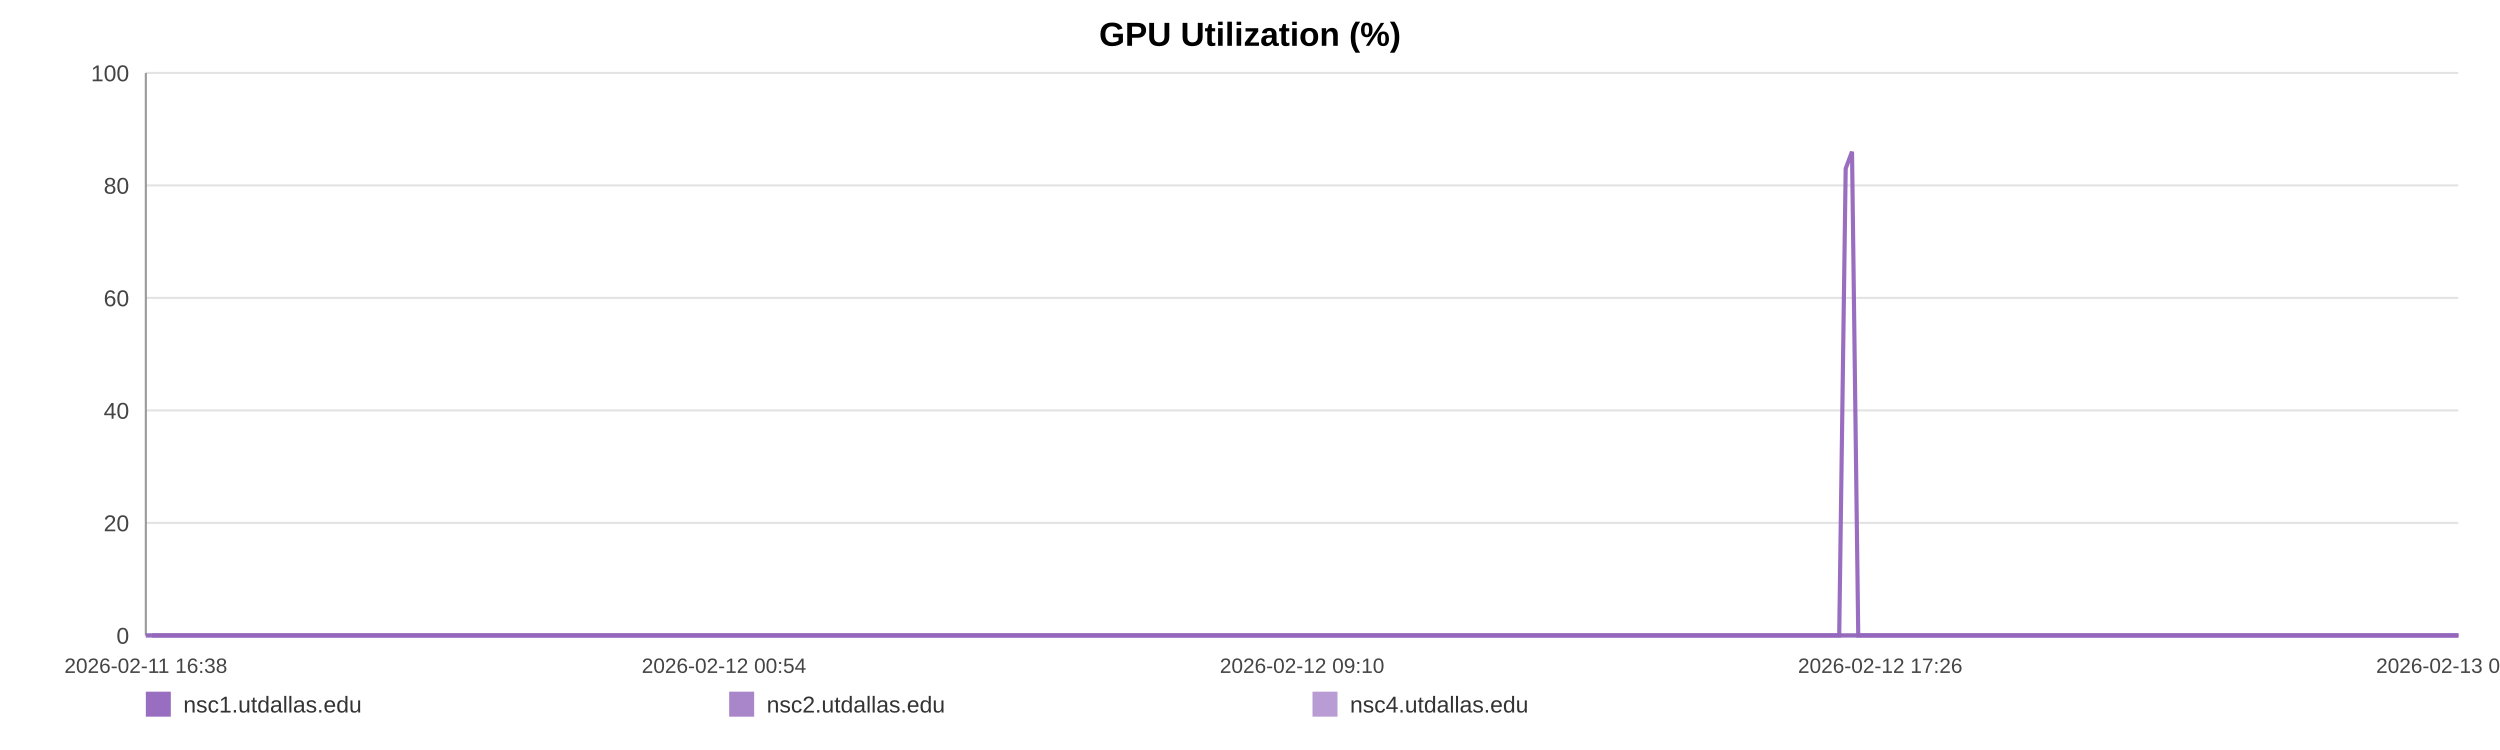
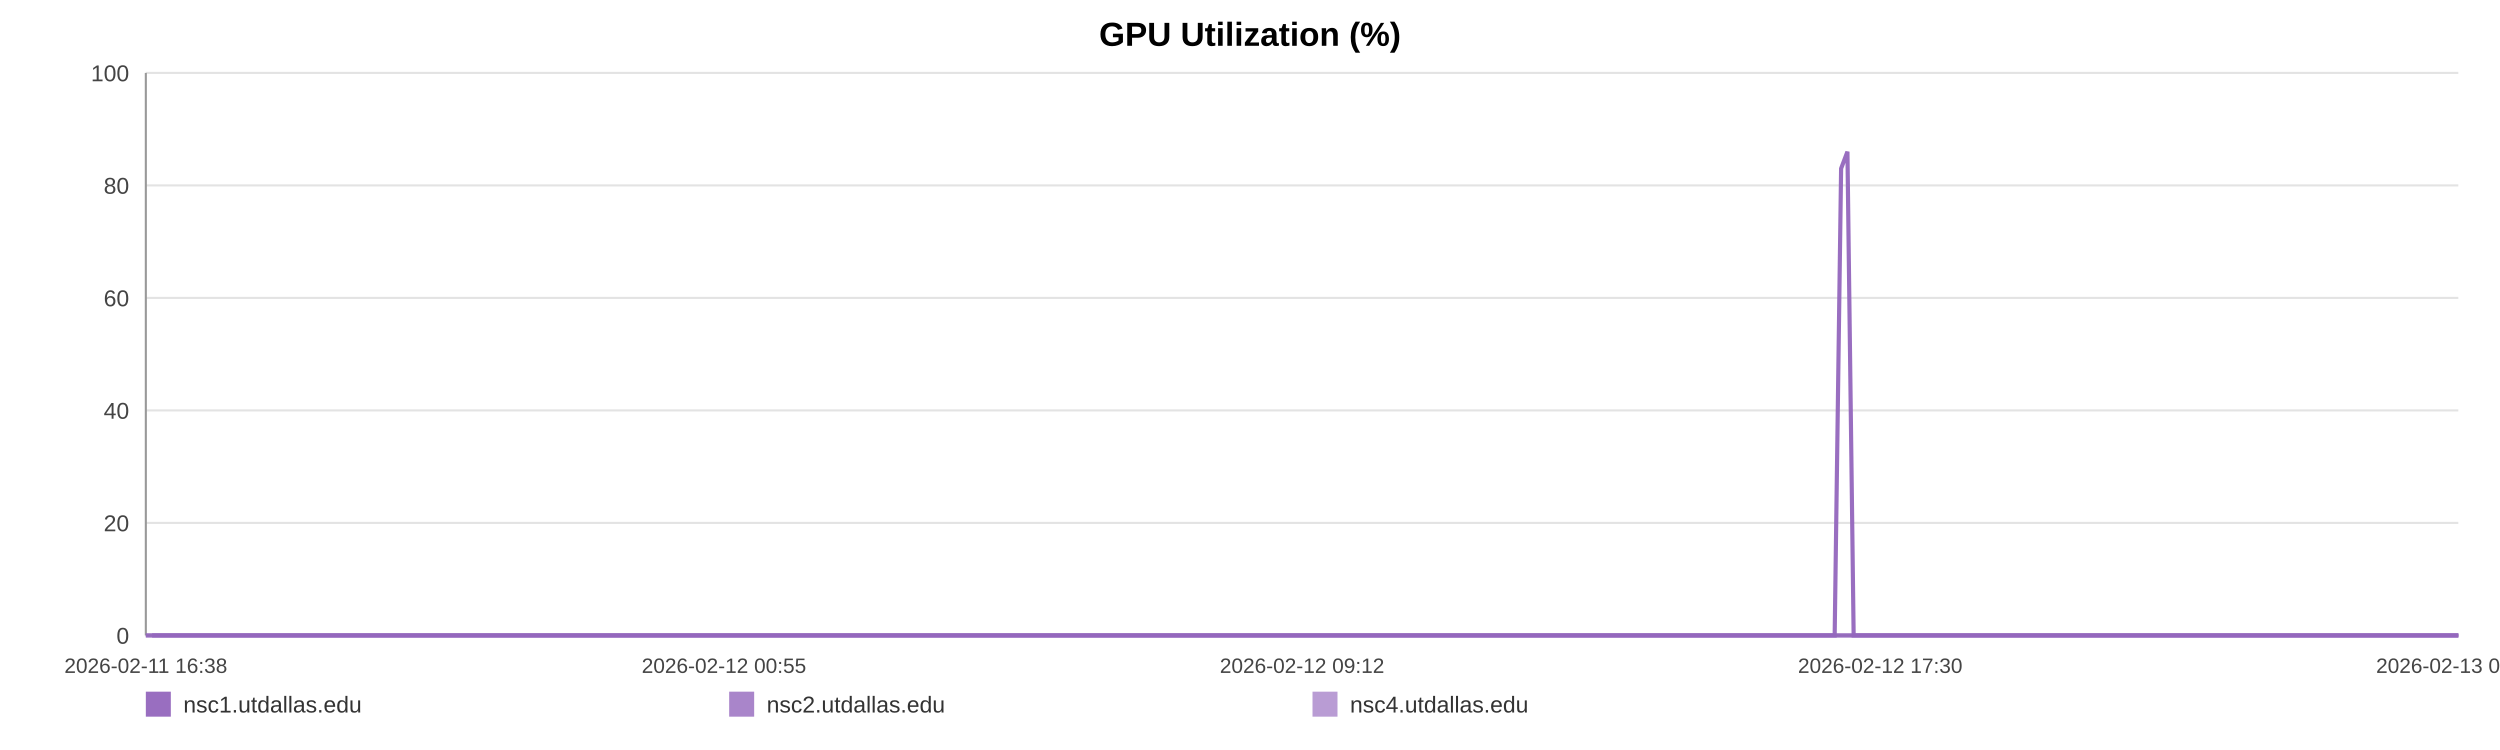
<svg xmlns="http://www.w3.org/2000/svg" width="1200" height="360" viewBox="0 0 1200 360" role="img" aria-label="GPU Utilization (%)">
  <rect width="100%" height="100%" fill="#ffffff" />
  <text x="600.0" y="22" text-anchor="middle" font-size="16" font-family="Arial, Helvetica, sans-serif" font-weight="bold">GPU Utilization (%)</text>
  <line x1="70" y1="35.00" x2="1180" y2="35.00" stroke="#e3e3e3" stroke-width="1" />
  <text x="62" y="39.00" text-anchor="end" font-size="11" fill="#444" font-family="Arial, Helvetica, sans-serif">100</text>
  <line x1="70" y1="89.00" x2="1180" y2="89.00" stroke="#e3e3e3" stroke-width="1" />
  <text x="62" y="93.00" text-anchor="end" font-size="11" fill="#444" font-family="Arial, Helvetica, sans-serif">80</text>
  <line x1="70" y1="143.00" x2="1180" y2="143.00" stroke="#e3e3e3" stroke-width="1" />
  <text x="62" y="147.00" text-anchor="end" font-size="11" fill="#444" font-family="Arial, Helvetica, sans-serif">60</text>
  <line x1="70" y1="197.00" x2="1180" y2="197.00" stroke="#e3e3e3" stroke-width="1" />
  <text x="62" y="201.00" text-anchor="end" font-size="11" fill="#444" font-family="Arial, Helvetica, sans-serif">40</text>
  <line x1="70" y1="251.00" x2="1180" y2="251.00" stroke="#e3e3e3" stroke-width="1" />
  <text x="62" y="255.00" text-anchor="end" font-size="11" fill="#444" font-family="Arial, Helvetica, sans-serif">20</text>
  <line x1="70" y1="305.00" x2="1180" y2="305.00" stroke="#e3e3e3" stroke-width="1" />
  <text x="62" y="309.00" text-anchor="end" font-size="11" fill="#444" font-family="Arial, Helvetica, sans-serif">0</text>
  <line x1="70" y1="35" x2="70" y2="305" stroke="#999" />
  <line x1="70" y1="305" x2="1180" y2="305" stroke="#999" />
  <text x="70.00" y="323" text-anchor="middle" font-size="10" fill="#444" font-family="Arial, Helvetica, sans-serif">2026-02-11 16:38</text>
-   <text x="347.50" y="323" text-anchor="middle" font-size="10" fill="#444" font-family="Arial, Helvetica, sans-serif">2026-02-12 00:54</text>
-   <text x="625.00" y="323" text-anchor="middle" font-size="10" fill="#444" font-family="Arial, Helvetica, sans-serif">2026-02-12 09:10</text>
-   <text x="902.50" y="323" text-anchor="middle" font-size="10" fill="#444" font-family="Arial, Helvetica, sans-serif">2026-02-12 17:26</text>
-   <text x="1180.00" y="323" text-anchor="middle" font-size="10" fill="#444" font-family="Arial, Helvetica, sans-serif">2026-02-13 01:42</text>
-   <polyline fill="none" stroke="#9467bd" stroke-opacity="0.95" stroke-width="2" points="73.01,305.00 76.03,305.00 79.03,305.00 82.05,305.00 85.09,305.00 88.08,305.00 91.10,305.00 94.36,305.00 97.35,305.00 100.35,305.00 103.34,305.00 106.40,305.00 109.39,305.00 112.38,305.00 117.80,305.00 122.47,305.00 125.51,305.00 128.60,305.00 131.60,305.00 134.60,305.00 137.55,305.00 140.59,305.00 143.59,305.00 146.62,305.00 149.65,305.00 152.72,305.00 155.74,305.00 158.76,305.00 161.92,305.00 164.96,305.00 167.96,305.00 171.05,305.00 174.06,305.00 177.07,305.00 180.17,305.00 183.16,305.00 186.17,305.00 189.24,305.00 192.21,305.00 195.22,305.00 198.19,305.00 201.20,305.00 204.22,305.00 207.21,305.00 210.29,305.00 213.33,305.00 216.30,305.00 219.30,305.00 222.34,305.00 225.35,305.00 228.79,305.00 231.81,305.00 234.81,305.00 237.79,305.00 240.78,305.00 243.77,305.00 246.76,305.00 249.78,305.00 252.78,305.00 255.85,305.00 258.85,305.00 261.83,305.00 264.86,305.00 267.90,305.00 270.91,305.00 273.93,305.00 276.90,305.00 279.89,305.00 282.88,305.00 285.86,305.00 288.86,305.00 291.88,305.00 294.86,305.00 297.87,305.00 300.89,305.00 303.86,305.00 306.89,305.00 309.88,305.00 312.87,305.00 315.96,305.00 318.96,305.00 321.96,305.00 324.99,305.00 327.98,305.00 331.00,305.00 334.01,305.00 336.98,305.00 339.96,305.00 342.99,305.00 346.02,305.00 349.03,305.00 352.07,305.00 355.03,305.00 358.05,305.00 361.04,305.00 364.05,305.00 367.03,305.00 370.04,305.00 373.02,305.00 376.05,305.00 379.07,305.00 382.08,305.00 385.09,305.00 388.14,305.00 391.17,305.00 394.17,305.00 397.16,305.00 400.16,305.00 403.16,305.00 406.20,305.00 409.21,305.00 412.21,305.00 415.21,305.00 418.23,305.00 421.25,305.00 424.28,305.00 427.34,305.00 430.33,305.00 433.35,305.00 436.36,305.00 439.36,305.00 442.36,305.00 445.39,305.00 448.66,305.00 451.65,305.00 454.70,305.00 457.70,305.00 460.68,305.00 463.67,305.00 466.62,305.00 469.62,305.00 472.63,305.00 475.64,305.00 478.63,305.00 481.63,305.00 484.63,305.00 487.62,305.00 490.68,305.00 493.68,305.00 496.68,305.00 499.67,305.00 502.68,305.00 505.68,305.00 508.70,305.00 511.72,305.00 514.73,305.00 517.74,305.00 520.74,305.00 523.73,305.00 526.72,305.00 529.72,305.00 532.72,305.00 535.74,305.00 538.78,305.00 541.79,305.00 544.80,305.00 547.84,305.00 550.85,305.00 553.83,305.00 556.85,305.00 559.86,305.00 562.92,305.00 565.97,305.00 568.96,305.00 571.98,305.00 574.97,305.00 577.95,305.00 580.95,305.00 583.96,305.00 586.96,305.00 589.93,305.00 592.92,305.00 595.96,305.00 598.97,305.00 601.99,305.00 605.00,305.00 608.07,305.00 611.08,305.00 614.08,305.00 617.07,305.00 620.05,305.00 623.33,305.00 626.40,305.00 629.39,305.00 632.38,305.00 635.34,305.00 638.36,305.00 641.37,305.00 644.39,305.00 647.41,305.00 650.40,305.00 653.39,305.00 656.41,305.00 659.48,305.00 662.48,305.00 665.47,305.00 668.47,305.00 671.51,305.00 674.58,305.00 677.65,305.00 680.64,305.00 683.65,305.00 686.66,305.00 689.65,305.00 692.67,305.00 695.68,305.00 698.73,305.00 701.73,305.00 704.71,305.00 707.75,305.00 710.76,305.00 713.76,305.00 716.77,305.00 719.82,305.00 722.83,305.00 725.83,305.00 728.80,305.00 731.79,305.00 734.81,305.00 737.82,305.00 740.81,305.00 743.81,305.00 746.79,305.00 749.79,305.00 752.82,305.00 755.83,305.00 758.85,305.00 761.90,305.00 764.91,305.00 767.94,305.00 770.93,305.00 773.95,305.00 776.96,305.00 779.97,305.00 782.98,305.00 786.05,305.00 789.07,305.00 792.09,305.00 795.10,305.00 798.09,305.00 801.11,305.00 804.09,305.00 807.09,305.00 810.12,305.00 813.13,305.00 816.14,305.00 819.15,305.00 822.18,305.00 825.18,305.00 828.20,305.00 831.23,305.00 834.27,305.00 837.26,305.00 840.26,305.00 843.29,305.00 846.33,305.00 849.35,305.00 852.35,305.00 855.35,305.00 858.69,305.00 861.72,305.00 864.73,305.00 867.75,305.00 870.78,305.00 873.81,305.00 876.82,305.00 879.84,305.00 882.82,305.00 885.93,80.90 888.97,72.80 891.96,305.00 894.96,305.00 897.97,305.00 900.98,305.00 903.99,305.00 907.12,305.00 910.13,305.00 913.13,305.00 916.18,305.00 919.42,305.00 922.44,305.00 926.22,305.00 931.31,305.00 934.39,305.00 937.46,305.00 940.47,305.00 943.41,305.00 946.41,305.00 949.46,305.00 952.48,305.00 955.51,305.00 958.65,305.00 961.76,305.00 964.95,305.00 967.97,305.00 970.98,305.00 973.99,305.00 977.04,305.00 980.09,305.00 983.13,305.00 986.12,305.00 989.12,305.00 992.26,305.00 995.29,305.00 998.26,305.00 1001.28,305.00 1004.34,305.00 1007.46,305.00 1010.49,305.00 1013.51,305.00 1016.60,305.00 1019.48,305.00 1022.47,305.00 1025.54,305.00 1028.53,305.00 1031.59,305.00 1034.70,305.00 1037.72,305.00 1040.72,305.00 1043.77,305.00 1046.81,305.00 1049.82,305.00 1052.82,305.00 1055.80,305.00 1058.83,305.00 1061.86,305.00 1064.84,305.00 1068.43,305.00 1071.97,305.00 1075.53,305.00 1079.03,305.00 1082.47,305.00 1085.94,305.00 1089.50,305.00 1093.00,305.00 1096.03,305.00 1099.00,305.00 1102.00,305.00 1105.00,305.00 1108.02,305.00 1111.00,305.00 1113.99,305.00 1116.98,305.00 1120.00,305.00 1123.00,305.00 1126.00,305.00 1128.99,305.00 1131.99,305.00 1134.98,305.00 1137.98,305.00 1140.97,305.00 1143.98,305.00 1146.96,305.00 1149.98,305.00 1153.01,305.00 1155.98,305.00 1158.97,305.00 1161.96,305.00 1164.96,305.00 1167.97,305.00 1170.98,305.00 1173.98,305.00 1176.99,305.00 1180.00,305.00" />
-   <polyline fill="none" stroke="#9467bd" stroke-opacity="0.80" stroke-width="2" points="70.00,305.00 73.01,305.00 76.03,305.00 79.03,305.00 82.05,305.00 85.09,305.00 88.08,305.00 91.10,305.00 94.36,305.00 97.35,305.00 100.35,305.00 103.34,305.00 106.40,305.00 109.39,305.00 112.38,305.00 117.80,305.00 122.47,305.00 125.51,305.00 128.60,305.00 131.60,305.00 134.60,305.00 137.55,305.00 140.59,305.00 143.59,305.00 146.62,305.00 149.65,305.00 152.72,305.00 155.74,305.00 158.76,305.00 161.92,305.00 164.96,305.00 167.96,305.00 171.05,305.00 174.06,305.00 177.07,305.00 180.17,305.00 183.16,305.00 186.17,305.00 189.24,305.00 192.21,305.00 195.22,305.00 198.19,305.00 201.20,305.00 204.22,305.00 207.21,305.00 210.29,305.00 213.33,305.00 216.30,305.00 219.30,305.00 222.34,305.00 225.35,305.00 228.79,305.00 231.81,305.00 234.81,305.00 237.79,305.00 240.78,305.00 243.77,305.00 246.76,305.00 249.78,305.00 252.78,305.00 255.85,305.00 258.85,305.00 261.83,305.00 264.86,305.00 267.90,305.00 270.91,305.00 273.93,305.00 276.90,305.00 279.89,305.00 282.88,305.00 285.86,305.00 288.86,305.00 291.88,305.00 294.86,305.00 297.87,305.00 300.89,305.00 303.86,305.00 306.89,305.00 309.88,305.00 312.87,305.00 315.96,305.00 318.96,305.00 321.96,305.00 324.99,305.00 327.98,305.00 331.00,305.00 334.01,305.00 336.98,305.00 339.96,305.00 342.99,305.00 346.02,305.00 349.03,305.00 352.07,305.00 355.03,305.00 358.05,305.00 361.04,305.00 364.05,305.00 367.03,305.00 370.04,305.00 373.02,305.00 376.05,305.00 379.07,305.00 382.08,305.00 385.09,305.00 388.14,305.00 391.17,305.00 394.17,305.00 397.16,305.00 400.16,305.00 403.16,305.00 406.20,305.00 409.21,305.00 412.21,305.00 415.21,305.00 418.23,305.00 421.25,305.00 424.28,305.00 427.34,305.00 430.33,305.00 433.35,305.00 436.36,305.00 439.36,305.00 442.36,305.00 445.39,305.00 448.66,305.00 451.65,305.00 454.70,305.00 457.70,305.00 460.68,305.00 463.67,305.00 466.62,305.00 469.62,305.00 472.63,305.00 475.64,305.00 478.63,305.00 481.63,305.00 484.63,305.00 487.62,305.00 490.68,305.00 493.68,305.00 496.68,305.00 499.67,305.00 502.68,305.00 505.68,305.00 508.70,305.00 511.72,305.00 514.73,305.00 517.74,305.00 520.74,305.00 523.73,305.00 526.72,305.00 529.72,305.00 532.72,305.00 535.74,305.00 538.78,305.00 541.79,305.00 544.80,305.00 547.84,305.00 550.85,305.00 553.83,305.00 556.85,305.00 559.86,305.00 562.92,305.00 565.97,305.00 568.96,305.00 571.98,305.00 574.97,305.00 577.95,305.00 580.95,305.00 583.96,305.00 586.96,305.00 589.93,305.00 592.92,305.00 595.96,305.00 598.97,305.00 601.99,305.00 605.00,305.00 608.07,305.00 611.08,305.00 614.08,305.00 617.07,305.00 620.05,305.00 623.33,305.00 626.40,305.00 629.39,305.00 632.38,305.00 635.34,305.00 638.36,305.00 641.37,305.00 644.39,305.00 647.41,305.00 650.40,305.00 653.39,305.00 656.41,305.00 659.48,305.00 662.48,305.00 665.47,305.00 668.47,305.00 671.51,305.00 674.58,305.00 677.65,305.00 680.64,305.00 683.65,305.00 686.66,305.00 689.65,305.00 692.67,305.00 695.68,305.00 698.73,305.00 701.73,305.00 704.71,305.00 707.75,305.00 710.76,305.00 713.76,305.00 716.77,305.00 719.82,305.00 722.83,305.00 725.83,305.00 728.80,305.00 731.79,305.00 734.81,305.00 737.82,305.00 740.81,305.00 743.81,305.00 746.79,305.00 749.79,305.00 752.82,305.00 755.83,305.00 758.85,305.00 761.90,305.00 764.91,305.00 767.94,305.00 770.93,305.00 773.95,305.00 776.96,305.00 779.97,305.00 782.98,305.00 786.05,305.00 789.07,305.00 792.09,305.00 795.10,305.00 798.09,305.00 801.11,305.00 804.09,305.00 807.09,305.00 810.12,305.00 813.13,305.00 816.14,305.00 819.15,305.00 822.18,305.00 825.18,305.00 828.20,305.00 831.23,305.00 834.27,305.00 837.26,305.00 840.26,305.00 843.29,305.00 846.33,305.00 849.35,305.00 852.35,305.00 855.35,305.00 858.69,305.00 861.72,305.00 864.73,305.00 867.75,305.00 870.78,305.00 873.81,305.00 876.82,305.00 879.84,305.00 882.82,305.00 885.93,305.00 888.97,305.00 891.96,305.00 894.96,305.00 897.97,305.00 900.98,305.00 903.99,305.00 907.12,305.00 910.13,305.00 913.13,305.00 916.18,305.00 919.42,305.00 922.44,305.00 926.22,305.00 931.31,305.00 934.39,305.00 937.46,305.00 940.47,305.00 943.41,305.00 946.41,305.00 949.46,305.00 952.48,305.00 955.51,305.00 958.65,305.00 961.76,305.00 964.95,305.00 967.97,305.00 970.98,305.00 973.99,305.00 977.04,305.00 980.09,305.00 983.13,305.00 986.12,305.00 989.12,305.00 992.26,305.00 995.29,305.00 998.26,305.00 1001.28,305.00 1004.34,305.00 1007.46,305.00 1010.49,305.00 1013.51,305.00 1016.60,305.00 1019.48,305.00 1022.47,305.00 1025.54,305.00 1028.53,305.00 1031.59,305.00 1034.70,305.00 1037.72,305.00 1040.72,305.00 1043.77,305.00 1046.81,305.00 1049.82,305.00 1052.82,305.00 1055.80,305.00 1058.83,305.00 1061.86,305.00 1064.84,305.00 1068.43,305.00 1071.97,305.00 1075.53,305.00 1079.03,305.00 1082.47,305.00 1085.94,305.00 1089.50,305.00 1093.00,305.00 1096.03,305.00 1099.00,305.00 1102.00,305.00 1105.00,305.00 1108.02,305.00 1111.00,305.00 1113.99,305.00 1116.98,305.00 1120.00,305.00 1123.00,305.00 1126.00,305.00 1128.99,305.00 1131.99,305.00 1134.98,305.00 1137.98,305.00 1140.97,305.00 1143.98,305.00 1146.96,305.00 1149.98,305.00 1153.01,305.00 1155.98,305.00 1158.97,305.00 1161.96,305.00 1164.96,305.00 1167.97,305.00 1170.98,305.00 1173.98,305.00 1176.99,305.00 1180.00,305.00" />
-   <polyline fill="none" stroke="#9467bd" stroke-opacity="0.65" stroke-width="2" points="70.00,305.00 73.01,305.00 76.03,305.00 79.03,305.00 82.05,305.00 85.09,305.00 88.08,305.00 91.10,305.00 94.36,305.00 97.35,305.00 100.35,305.00 103.34,305.00 106.40,305.00 109.39,305.00 112.38,305.00 117.80,305.00 122.47,305.00 125.51,305.00 128.60,305.00 131.60,305.00 134.60,305.00 137.55,305.00 140.59,305.00 143.59,305.00 146.62,305.00 149.65,305.00 152.72,305.00 155.74,305.00 158.76,305.00 161.92,305.00 164.96,305.00 167.96,305.00 171.05,305.00 174.06,305.00 177.07,305.00 180.17,305.00 183.16,305.00 186.17,305.00 189.24,305.00 192.21,305.00 195.22,305.00 198.19,305.00 201.20,305.00 204.22,305.00 207.21,305.00 210.29,305.00 213.33,305.00 216.30,305.00 219.30,305.00 222.34,305.00 225.35,305.00 228.79,305.00 231.81,305.00 234.81,305.00 237.79,305.00 240.78,305.00 243.77,305.00 246.76,305.00 249.78,305.00 252.78,305.00 255.85,305.00 258.85,305.00 261.83,305.00 264.86,305.00 267.90,305.00 270.91,305.00 273.93,305.00 276.90,305.00 279.89,305.00 282.88,305.00 285.86,305.00 288.86,305.00 291.88,305.00 294.86,305.00 297.87,305.00 300.89,305.00 303.86,305.00 306.89,305.00 309.88,305.00 312.87,305.00 315.96,305.00 318.96,305.00 321.96,305.00 324.99,305.00 327.98,305.00 331.00,305.00 334.01,305.00 336.98,305.00 339.96,305.00 342.99,305.00 346.02,305.00 349.03,305.00 352.07,305.00 355.03,305.00 358.05,305.00 361.04,305.00 364.05,305.00 367.03,305.00 370.04,305.00 373.02,305.00 376.05,305.00 379.07,305.00 382.08,305.00 385.09,305.00 388.14,305.00 391.17,305.00 394.17,305.00 397.16,305.00 400.16,305.00 403.16,305.00 406.20,305.00 409.21,305.00 412.21,305.00 415.21,305.00 418.23,305.00 421.25,305.00 424.28,305.00 427.34,305.00 430.33,305.00 433.35,305.00 436.36,305.00 439.36,305.00 442.36,305.00 445.39,305.00 448.66,305.00 451.65,305.00 454.70,305.00 457.70,305.00 460.68,305.00 463.67,305.00 466.62,305.00 469.62,305.00 472.63,305.00 475.64,305.00 478.63,305.00 481.63,305.00 484.63,305.00 487.62,305.00 490.68,305.00 493.68,305.00 496.68,305.00 499.67,305.00 502.68,305.00 505.68,305.00 508.70,305.00 511.72,305.00 514.73,305.00 517.74,305.00 520.74,305.00 523.73,305.00 526.72,305.00 529.72,305.00 532.72,305.00 535.74,305.00 538.78,305.00 541.79,305.00 544.80,305.00 547.84,305.00 550.85,305.00 553.83,305.00 556.85,305.00 559.86,305.00 562.92,305.00 565.97,305.00 568.96,305.00 571.98,305.00 574.97,305.00 577.95,305.00 580.95,305.00 583.96,305.00 586.96,305.00 589.93,305.00 592.92,305.00 595.96,305.00 598.97,305.00 601.99,305.00 605.00,305.00 608.07,305.00 611.08,305.00 614.08,305.00 617.07,305.00 620.05,305.00 623.33,305.00 626.40,305.00 629.39,305.00 632.38,305.00 635.34,305.00 638.36,305.00 641.37,305.00 644.39,305.00 647.41,305.00 650.40,305.00 653.39,305.00 656.41,305.00 659.48,305.00 662.48,305.00 665.47,305.00 668.47,305.00 671.51,305.00 674.58,305.00 677.65,305.00 680.64,305.00 683.65,305.00 686.66,305.00 689.65,305.00 692.67,305.00 695.68,305.00 698.73,305.00 701.73,305.00 704.71,305.00 707.75,305.00 710.76,305.00 713.76,305.00 716.77,305.00 719.82,305.00 722.83,305.00 725.83,305.00 728.80,305.00 731.79,305.00 734.81,305.00 737.82,305.00 740.81,305.00 743.81,305.00 746.79,305.00 749.79,305.00 752.82,305.00 755.83,305.00 758.85,305.00 761.90,305.00 764.91,305.00 767.94,305.00 770.93,305.00 773.95,305.00 776.96,305.00 779.97,305.00 782.98,305.00 786.05,305.00 789.07,305.00 792.09,305.00 795.10,305.00 798.09,305.00 801.11,305.00 804.09,305.00 807.09,305.00 810.12,305.00 813.13,305.00 816.14,305.00 819.15,305.00 822.18,305.00 825.18,305.00 828.20,305.00 831.23,305.00 834.27,305.00 837.26,305.00 840.26,305.00 843.29,305.00 846.33,305.00 849.35,305.00 852.35,305.00 855.35,305.00 858.69,305.00 861.72,305.00 864.73,305.00 867.75,305.00 870.78,305.00 873.81,305.00 876.82,305.00 879.84,305.00 882.82,305.00 885.93,305.00 888.97,305.00 891.96,305.00 894.96,305.00 897.97,305.00 900.98,305.00 903.99,305.00 907.12,305.00 910.13,305.00 913.13,305.00 916.18,305.00 919.42,305.00 922.44,305.00 926.22,305.00 931.31,305.00 934.39,305.00 937.46,305.00 940.47,305.00 943.41,305.00 946.41,305.00 949.46,305.00 952.48,305.00 955.51,305.00 958.65,305.00 961.76,305.00 964.95,305.00 967.97,305.00 970.98,305.00 973.99,305.00 977.04,305.00 980.09,305.00 983.13,305.00 986.12,305.00 989.12,305.00 992.26,305.00 995.29,305.00 998.26,305.00 1001.28,305.00 1004.34,305.00 1007.46,305.00 1010.49,305.00 1013.51,305.00 1016.60,305.00 1019.48,305.00 1022.47,305.00 1025.54,305.00 1028.53,305.00 1031.59,305.00 1034.70,305.00 1037.72,305.00 1040.72,305.00 1043.77,305.00 1046.81,305.00 1049.82,305.00 1052.82,305.00 1055.80,305.00 1058.83,305.00 1061.86,305.00 1064.84,305.00 1068.43,305.00 1071.97,305.00 1075.53,305.00 1079.03,305.00 1082.47,305.00 1085.94,305.00 1089.50,305.00 1093.00,305.00 1096.03,305.00 1099.00,305.00 1102.00,305.00 1105.00,305.00 1108.02,305.00 1111.00,305.00 1113.99,305.00 1116.98,305.00 1120.00,305.00 1123.00,305.00 1126.00,305.00 1128.99,305.00 1131.99,305.00 1134.98,305.00 1137.98,305.00 1140.97,305.00 1143.98,305.00 1146.96,305.00 1149.98,305.00 1153.01,305.00 1155.98,305.00 1158.97,305.00 1161.96,305.00 1164.96,305.00 1167.97,305.00 1170.98,305.00 1173.98,305.00 1176.99,305.00 1180.00,305.00" />
+   <text x="347.50" y="323" text-anchor="middle" font-size="10" fill="#444" font-family="Arial, Helvetica, sans-serif">2026-02-12 00:55</text>
+   <text x="625.00" y="323" text-anchor="middle" font-size="10" fill="#444" font-family="Arial, Helvetica, sans-serif">2026-02-12 09:12</text>
+   <text x="902.50" y="323" text-anchor="middle" font-size="10" fill="#444" font-family="Arial, Helvetica, sans-serif">2026-02-12 17:30</text>
+   <text x="1180.00" y="323" text-anchor="middle" font-size="10" fill="#444" font-family="Arial, Helvetica, sans-serif">2026-02-13 01:47</text>
+   <polyline fill="none" stroke="#9467bd" stroke-opacity="0.95" stroke-width="2" points="73.00,305.00 76.02,305.00 79.01,305.00 82.02,305.00 85.05,305.00 88.03,305.00 91.04,305.00 94.30,305.00 97.28,305.00 100.27,305.00 103.25,305.00 106.30,305.00 109.28,305.00 112.27,305.00 117.67,305.00 122.33,305.00 125.36,305.00 128.44,305.00 131.43,305.00 134.43,305.00 137.37,305.00 140.40,305.00 143.39,305.00 146.41,305.00 149.43,305.00 152.49,305.00 155.51,305.00 158.52,305.00 161.67,305.00 164.70,305.00 167.70,305.00 170.77,305.00 173.78,305.00 176.78,305.00 179.88,305.00 182.85,305.00 185.86,305.00 188.91,305.00 191.88,305.00 194.88,305.00 197.85,305.00 200.84,305.00 203.86,305.00 206.84,305.00 209.91,305.00 212.94,305.00 215.91,305.00 218.90,305.00 221.93,305.00 224.94,305.00 228.37,305.00 231.37,305.00 234.36,305.00 237.34,305.00 240.32,305.00 243.30,305.00 246.28,305.00 249.30,305.00 252.29,305.00 255.35,305.00 258.34,305.00 261.31,305.00 264.33,305.00 267.37,305.00 270.37,305.00 273.38,305.00 276.35,305.00 279.32,305.00 282.31,305.00 285.28,305.00 288.28,305.00 291.28,305.00 294.25,305.00 297.26,305.00 300.27,305.00 303.24,305.00 306.26,305.00 309.23,305.00 312.22,305.00 315.30,305.00 318.29,305.00 321.28,305.00 324.31,305.00 327.29,305.00 330.30,305.00 333.30,305.00 336.26,305.00 339.24,305.00 342.26,305.00 345.28,305.00 348.28,305.00 351.31,305.00 354.26,305.00 357.28,305.00 360.26,305.00 363.26,305.00 366.23,305.00 369.23,305.00 372.21,305.00 375.23,305.00 378.24,305.00 381.24,305.00 384.24,305.00 387.28,305.00 390.30,305.00 393.30,305.00 396.28,305.00 399.28,305.00 402.26,305.00 405.29,305.00 408.30,305.00 411.29,305.00 414.28,305.00 417.30,305.00 420.31,305.00 423.33,305.00 426.38,305.00 429.37,305.00 432.37,305.00 435.37,305.00 438.37,305.00 441.36,305.00 444.38,305.00 447.64,305.00 450.62,305.00 453.66,305.00 456.66,305.00 459.63,305.00 462.61,305.00 465.55,305.00 468.55,305.00 471.55,305.00 474.55,305.00 477.53,305.00 480.52,305.00 483.52,305.00 486.49,305.00 489.55,305.00 492.54,305.00 495.53,305.00 498.52,305.00 501.52,305.00 504.50,305.00 507.52,305.00 510.53,305.00 513.53,305.00 516.54,305.00 519.53,305.00 522.51,305.00 525.49,305.00 528.48,305.00 531.48,305.00 534.49,305.00 537.52,305.00 540.53,305.00 543.52,305.00 546.55,305.00 549.55,305.00 552.53,305.00 555.54,305.00 558.55,305.00 561.60,305.00 564.64,305.00 567.62,305.00 570.63,305.00 573.61,305.00 576.58,305.00 579.58,305.00 582.58,305.00 585.57,305.00 588.53,305.00 591.52,305.00 594.55,305.00 597.55,305.00 600.56,305.00 603.56,305.00 606.63,305.00 609.62,305.00 612.61,305.00 615.60,305.00 618.57,305.00 621.84,305.00 624.91,305.00 627.88,305.00 630.87,305.00 633.82,305.00 636.84,305.00 639.83,305.00 642.84,305.00 645.86,305.00 648.84,305.00 651.83,305.00 654.83,305.00 657.90,305.00 660.89,305.00 663.87,305.00 666.86,305.00 669.89,305.00 672.95,305.00 676.02,305.00 678.99,305.00 682.00,305.00 685.00,305.00 687.99,305.00 691.00,305.00 694.00,305.00 697.04,305.00 700.03,305.00 703.00,305.00 706.03,305.00 709.04,305.00 712.03,305.00 715.03,305.00 718.07,305.00 721.08,305.00 724.06,305.00 727.03,305.00 730.01,305.00 733.03,305.00 736.02,305.00 739.01,305.00 742.00,305.00 744.97,305.00 747.96,305.00 750.98,305.00 753.98,305.00 757.00,305.00 760.04,305.00 763.04,305.00 766.06,305.00 769.05,305.00 772.06,305.00 775.05,305.00 778.06,305.00 781.06,305.00 784.13,305.00 787.13,305.00 790.15,305.00 793.15,305.00 796.13,305.00 799.15,305.00 802.11,305.00 805.11,305.00 808.13,305.00 811.13,305.00 814.13,305.00 817.14,305.00 820.16,305.00 823.15,305.00 826.16,305.00 829.18,305.00 832.21,305.00 835.20,305.00 838.19,305.00 841.21,305.00 844.24,305.00 847.25,305.00 850.25,305.00 853.24,305.00 856.57,305.00 859.59,305.00 862.60,305.00 865.60,305.00 868.63,305.00 871.64,305.00 874.65,305.00 877.66,305.00 880.64,305.00 883.73,80.90 886.77,72.80 889.75,305.00 892.74,305.00 895.74,305.00 898.75,305.00 901.75,305.00 904.87,305.00 907.87,305.00 910.86,305.00 913.90,305.00 917.14,305.00 920.14,305.00 923.92,305.00 929.00,305.00 932.06,305.00 935.13,305.00 938.13,305.00 941.06,305.00 944.05,305.00 947.10,305.00 950.11,305.00 953.13,305.00 956.26,305.00 959.36,305.00 962.54,305.00 965.56,305.00 968.56,305.00 971.56,305.00 974.60,305.00 977.64,305.00 980.67,305.00 983.66,305.00 986.65,305.00 989.78,305.00 992.80,305.00 995.77,305.00 998.78,305.00 1001.83,305.00 1004.94,305.00 1007.96,305.00 1010.97,305.00 1014.06,305.00 1016.93,305.00 1019.91,305.00 1022.97,305.00 1025.96,305.00 1029.01,305.00 1032.10,305.00 1035.12,305.00 1038.11,305.00 1041.15,305.00 1044.18,305.00 1047.18,305.00 1050.18,305.00 1053.15,305.00 1056.18,305.00 1059.19,305.00 1062.16,305.00 1065.74,305.00 1069.28,305.00 1072.83,305.00 1076.32,305.00 1079.75,305.00 1083.21,305.00 1086.76,305.00 1090.25,305.00 1093.27,305.00 1096.23,305.00 1099.23,305.00 1102.22,305.00 1105.22,305.00 1108.20,305.00 1111.18,305.00 1114.17,305.00 1117.17,305.00 1120.17,305.00 1123.16,305.00 1126.14,305.00 1129.14,305.00 1132.11,305.00 1135.11,305.00 1138.09,305.00 1141.10,305.00 1144.06,305.00 1147.08,305.00 1150.10,305.00 1153.06,305.00 1156.04,305.00 1159.02,305.00 1162.02,305.00 1165.02,305.00 1168.02,305.00 1171.01,305.00 1174.01,305.00 1177.02,305.00 1180.00,305.00" />
+   <polyline fill="none" stroke="#9467bd" stroke-opacity="0.80" stroke-width="2" points="70.00,305.00 73.00,305.00 76.02,305.00 79.01,305.00 82.02,305.00 85.05,305.00 88.03,305.00 91.04,305.00 94.30,305.00 97.28,305.00 100.27,305.00 103.25,305.00 106.30,305.00 109.28,305.00 112.27,305.00 117.67,305.00 122.33,305.00 125.36,305.00 128.44,305.00 131.43,305.00 134.43,305.00 137.37,305.00 140.40,305.00 143.39,305.00 146.41,305.00 149.43,305.00 152.49,305.00 155.51,305.00 158.52,305.00 161.67,305.00 164.70,305.00 167.70,305.00 170.77,305.00 173.78,305.00 176.78,305.00 179.88,305.00 182.85,305.00 185.86,305.00 188.91,305.00 191.88,305.00 194.88,305.00 197.85,305.00 200.84,305.00 203.86,305.00 206.84,305.00 209.91,305.00 212.94,305.00 215.91,305.00 218.90,305.00 221.93,305.00 224.94,305.00 228.37,305.00 231.37,305.00 234.36,305.00 237.34,305.00 240.32,305.00 243.30,305.00 246.28,305.00 249.30,305.00 252.29,305.00 255.35,305.00 258.34,305.00 261.31,305.00 264.33,305.00 267.37,305.00 270.37,305.00 273.38,305.00 276.35,305.00 279.32,305.00 282.31,305.00 285.28,305.00 288.28,305.00 291.28,305.00 294.25,305.00 297.26,305.00 300.27,305.00 303.24,305.00 306.26,305.00 309.23,305.00 312.22,305.00 315.30,305.00 318.29,305.00 321.28,305.00 324.31,305.00 327.29,305.00 330.30,305.00 333.30,305.00 336.26,305.00 339.24,305.00 342.26,305.00 345.28,305.00 348.28,305.00 351.31,305.00 354.26,305.00 357.28,305.00 360.26,305.00 363.26,305.00 366.23,305.00 369.23,305.00 372.21,305.00 375.23,305.00 378.24,305.00 381.24,305.00 384.24,305.00 387.28,305.00 390.30,305.00 393.30,305.00 396.28,305.00 399.28,305.00 402.26,305.00 405.29,305.00 408.30,305.00 411.29,305.00 414.28,305.00 417.30,305.00 420.31,305.00 423.33,305.00 426.38,305.00 429.37,305.00 432.37,305.00 435.37,305.00 438.37,305.00 441.36,305.00 444.38,305.00 447.64,305.00 450.62,305.00 453.66,305.00 456.66,305.00 459.63,305.00 462.61,305.00 465.55,305.00 468.55,305.00 471.55,305.00 474.55,305.00 477.53,305.00 480.52,305.00 483.52,305.00 486.49,305.00 489.55,305.00 492.54,305.00 495.53,305.00 498.52,305.00 501.52,305.00 504.50,305.00 507.52,305.00 510.53,305.00 513.53,305.00 516.54,305.00 519.53,305.00 522.51,305.00 525.49,305.00 528.48,305.00 531.48,305.00 534.49,305.00 537.52,305.00 540.53,305.00 543.52,305.00 546.55,305.00 549.55,305.00 552.53,305.00 555.54,305.00 558.55,305.00 561.60,305.00 564.64,305.00 567.62,305.00 570.63,305.00 573.61,305.00 576.58,305.00 579.58,305.00 582.58,305.00 585.57,305.00 588.53,305.00 591.52,305.00 594.55,305.00 597.55,305.00 600.56,305.00 603.56,305.00 606.63,305.00 609.62,305.00 612.61,305.00 615.60,305.00 618.57,305.00 621.84,305.00 624.91,305.00 627.88,305.00 630.87,305.00 633.82,305.00 636.84,305.00 639.83,305.00 642.84,305.00 645.86,305.00 648.84,305.00 651.83,305.00 654.83,305.00 657.90,305.00 660.89,305.00 663.87,305.00 666.86,305.00 669.89,305.00 672.95,305.00 676.02,305.00 678.99,305.00 682.00,305.00 685.00,305.00 687.99,305.00 691.00,305.00 694.00,305.00 697.04,305.00 700.03,305.00 703.00,305.00 706.03,305.00 709.04,305.00 712.03,305.00 715.03,305.00 718.07,305.00 721.08,305.00 724.06,305.00 727.03,305.00 730.01,305.00 733.03,305.00 736.02,305.00 739.01,305.00 742.00,305.00 744.97,305.00 747.96,305.00 750.98,305.00 753.98,305.00 757.00,305.00 760.04,305.00 763.04,305.00 766.06,305.00 769.05,305.00 772.06,305.00 775.05,305.00 778.06,305.00 781.06,305.00 784.13,305.00 787.13,305.00 790.15,305.00 793.15,305.00 796.13,305.00 799.15,305.00 802.11,305.00 805.11,305.00 808.13,305.00 811.13,305.00 814.13,305.00 817.14,305.00 820.16,305.00 823.15,305.00 826.16,305.00 829.18,305.00 832.21,305.00 835.20,305.00 838.19,305.00 841.21,305.00 844.24,305.00 847.25,305.00 850.25,305.00 853.24,305.00 856.57,305.00 859.59,305.00 862.60,305.00 865.60,305.00 868.63,305.00 871.64,305.00 874.65,305.00 877.66,305.00 880.64,305.00 883.73,305.00 886.77,305.00 889.75,305.00 892.74,305.00 895.74,305.00 898.75,305.00 901.75,305.00 904.87,305.00 907.87,305.00 910.86,305.00 913.90,305.00 917.14,305.00 920.14,305.00 923.92,305.00 929.00,305.00 932.06,305.00 935.13,305.00 938.13,305.00 941.06,305.00 944.05,305.00 947.10,305.00 950.11,305.00 953.13,305.00 956.26,305.00 959.36,305.00 962.54,305.00 965.56,305.00 968.56,305.00 971.56,305.00 974.60,305.00 977.64,305.00 980.67,305.00 983.66,305.00 986.65,305.00 989.78,305.00 992.80,305.00 995.77,305.00 998.78,305.00 1001.83,305.00 1004.94,305.00 1007.96,305.00 1010.97,305.00 1014.06,305.00 1016.93,305.00 1019.91,305.00 1022.97,305.00 1025.96,305.00 1029.01,305.00 1032.10,305.00 1035.12,305.00 1038.11,305.00 1041.15,305.00 1044.18,305.00 1047.18,305.00 1050.18,305.00 1053.15,305.00 1056.18,305.00 1059.19,305.00 1062.16,305.00 1065.74,305.00 1069.28,305.00 1072.83,305.00 1076.32,305.00 1079.75,305.00 1083.21,305.00 1086.76,305.00 1090.25,305.00 1093.27,305.00 1096.23,305.00 1099.23,305.00 1102.22,305.00 1105.22,305.00 1108.20,305.00 1111.18,305.00 1114.17,305.00 1117.17,305.00 1120.17,305.00 1123.16,305.00 1126.14,305.00 1129.14,305.00 1132.11,305.00 1135.11,305.00 1138.09,305.00 1141.10,305.00 1144.06,305.00 1147.08,305.00 1150.10,305.00 1153.06,305.00 1156.04,305.00 1159.02,305.00 1162.02,305.00 1165.02,305.00 1168.02,305.00 1171.01,305.00 1174.01,305.00 1177.02,305.00 1180.00,305.00" />
+   <polyline fill="none" stroke="#9467bd" stroke-opacity="0.65" stroke-width="2" points="70.00,305.00 73.00,305.00 76.02,305.00 79.01,305.00 82.02,305.00 85.05,305.00 88.03,305.00 91.04,305.00 94.30,305.00 97.28,305.00 100.27,305.00 103.25,305.00 106.30,305.00 109.28,305.00 112.27,305.00 117.67,305.00 122.33,305.00 125.36,305.00 128.44,305.00 131.43,305.00 134.43,305.00 137.37,305.00 140.40,305.00 143.39,305.00 146.41,305.00 149.43,305.00 152.49,305.00 155.51,305.00 158.52,305.00 161.67,305.00 164.70,305.00 167.70,305.00 170.77,305.00 173.78,305.00 176.78,305.00 179.88,305.00 182.85,305.00 185.86,305.00 188.91,305.00 191.88,305.00 194.88,305.00 197.85,305.00 200.84,305.00 203.86,305.00 206.84,305.00 209.91,305.00 212.94,305.00 215.91,305.00 218.90,305.00 221.93,305.00 224.94,305.00 228.37,305.00 231.37,305.00 234.36,305.00 237.34,305.00 240.32,305.00 243.30,305.00 246.28,305.00 249.30,305.00 252.29,305.00 255.35,305.00 258.34,305.00 261.31,305.00 264.33,305.00 267.37,305.00 270.37,305.00 273.38,305.00 276.35,305.00 279.32,305.00 282.31,305.00 285.28,305.00 288.28,305.00 291.28,305.00 294.25,305.00 297.26,305.00 300.27,305.00 303.24,305.00 306.26,305.00 309.23,305.00 312.22,305.00 315.30,305.00 318.29,305.00 321.28,305.00 324.31,305.00 327.29,305.00 330.30,305.00 333.30,305.00 336.26,305.00 339.24,305.00 342.26,305.00 345.28,305.00 348.28,305.00 351.31,305.00 354.26,305.00 357.28,305.00 360.26,305.00 363.26,305.00 366.23,305.00 369.23,305.00 372.21,305.00 375.23,305.00 378.24,305.00 381.24,305.00 384.24,305.00 387.28,305.00 390.30,305.00 393.30,305.00 396.28,305.00 399.28,305.00 402.26,305.00 405.29,305.00 408.30,305.00 411.29,305.00 414.28,305.00 417.30,305.00 420.31,305.00 423.33,305.00 426.38,305.00 429.37,305.00 432.37,305.00 435.37,305.00 438.37,305.00 441.36,305.00 444.38,305.00 447.64,305.00 450.62,305.00 453.66,305.00 456.66,305.00 459.63,305.00 462.61,305.00 465.55,305.00 468.55,305.00 471.55,305.00 474.55,305.00 477.53,305.00 480.52,305.00 483.52,305.00 486.49,305.00 489.55,305.00 492.54,305.00 495.53,305.00 498.52,305.00 501.52,305.00 504.50,305.00 507.52,305.00 510.53,305.00 513.53,305.00 516.54,305.00 519.53,305.00 522.51,305.00 525.49,305.00 528.48,305.00 531.48,305.00 534.49,305.00 537.52,305.00 540.53,305.00 543.52,305.00 546.55,305.00 549.55,305.00 552.53,305.00 555.54,305.00 558.55,305.00 561.60,305.00 564.64,305.00 567.62,305.00 570.63,305.00 573.61,305.00 576.58,305.00 579.58,305.00 582.58,305.00 585.57,305.00 588.53,305.00 591.52,305.00 594.55,305.00 597.55,305.00 600.56,305.00 603.56,305.00 606.63,305.00 609.62,305.00 612.61,305.00 615.60,305.00 618.57,305.00 621.84,305.00 624.91,305.00 627.88,305.00 630.87,305.00 633.82,305.00 636.84,305.00 639.83,305.00 642.84,305.00 645.86,305.00 648.84,305.00 651.83,305.00 654.83,305.00 657.90,305.00 660.89,305.00 663.87,305.00 666.86,305.00 669.89,305.00 672.95,305.00 676.02,305.00 678.99,305.00 682.00,305.00 685.00,305.00 687.99,305.00 691.00,305.00 694.00,305.00 697.04,305.00 700.03,305.00 703.00,305.00 706.03,305.00 709.04,305.00 712.03,305.00 715.03,305.00 718.07,305.00 721.08,305.00 724.06,305.00 727.03,305.00 730.01,305.00 733.03,305.00 736.02,305.00 739.01,305.00 742.00,305.00 744.97,305.00 747.96,305.00 750.98,305.00 753.98,305.00 757.00,305.00 760.04,305.00 763.04,305.00 766.06,305.00 769.05,305.00 772.06,305.00 775.05,305.00 778.06,305.00 781.06,305.00 784.13,305.00 787.13,305.00 790.15,305.00 793.15,305.00 796.13,305.00 799.15,305.00 802.11,305.00 805.11,305.00 808.13,305.00 811.13,305.00 814.13,305.00 817.14,305.00 820.16,305.00 823.15,305.00 826.16,305.00 829.18,305.00 832.21,305.00 835.20,305.00 838.19,305.00 841.21,305.00 844.24,305.00 847.25,305.00 850.25,305.00 853.24,305.00 856.57,305.00 859.59,305.00 862.60,305.00 865.60,305.00 868.63,305.00 871.64,305.00 874.65,305.00 877.66,305.00 880.64,305.00 883.73,305.00 886.77,305.00 889.75,305.00 892.74,305.00 895.74,305.00 898.75,305.00 901.75,305.00 904.87,305.00 907.87,305.00 910.86,305.00 913.90,305.00 917.14,305.00 920.14,305.00 923.92,305.00 929.00,305.00 932.06,305.00 935.13,305.00 938.13,305.00 941.06,305.00 944.05,305.00 947.10,305.00 950.11,305.00 953.13,305.00 956.26,305.00 959.36,305.00 962.54,305.00 965.56,305.00 968.56,305.00 971.56,305.00 974.60,305.00 977.64,305.00 980.67,305.00 983.66,305.00 986.65,305.00 989.78,305.00 992.80,305.00 995.77,305.00 998.78,305.00 1001.83,305.00 1004.94,305.00 1007.96,305.00 1010.97,305.00 1014.06,305.00 1016.93,305.00 1019.91,305.00 1022.97,305.00 1025.96,305.00 1029.01,305.00 1032.10,305.00 1035.12,305.00 1038.11,305.00 1041.15,305.00 1044.18,305.00 1047.18,305.00 1050.18,305.00 1053.15,305.00 1056.18,305.00 1059.19,305.00 1062.16,305.00 1065.74,305.00 1069.28,305.00 1072.83,305.00 1076.32,305.00 1079.75,305.00 1083.21,305.00 1086.76,305.00 1090.25,305.00 1093.27,305.00 1096.23,305.00 1099.23,305.00 1102.22,305.00 1105.22,305.00 1108.20,305.00 1111.18,305.00 1114.17,305.00 1117.17,305.00 1120.17,305.00 1123.16,305.00 1126.14,305.00 1129.14,305.00 1132.11,305.00 1135.11,305.00 1138.09,305.00 1141.10,305.00 1144.06,305.00 1147.08,305.00 1150.10,305.00 1153.06,305.00 1156.04,305.00 1159.02,305.00 1162.02,305.00 1165.02,305.00 1168.02,305.00 1171.01,305.00 1174.01,305.00 1177.02,305.00 1180.00,305.00" />
  <rect x="70" y="332" width="12" height="12" fill="#9467bd" fill-opacity="0.95" />
  <text x="88" y="342" font-size="11" fill="#333" font-family="Arial, Helvetica, sans-serif">nsc1.utdallas.edu</text>
  <rect x="350" y="332" width="12" height="12" fill="#9467bd" fill-opacity="0.80" />
  <text x="368" y="342" font-size="11" fill="#333" font-family="Arial, Helvetica, sans-serif">nsc2.utdallas.edu</text>
  <rect x="630" y="332" width="12" height="12" fill="#9467bd" fill-opacity="0.65" />
  <text x="648" y="342" font-size="11" fill="#333" font-family="Arial, Helvetica, sans-serif">nsc4.utdallas.edu</text>
</svg>
